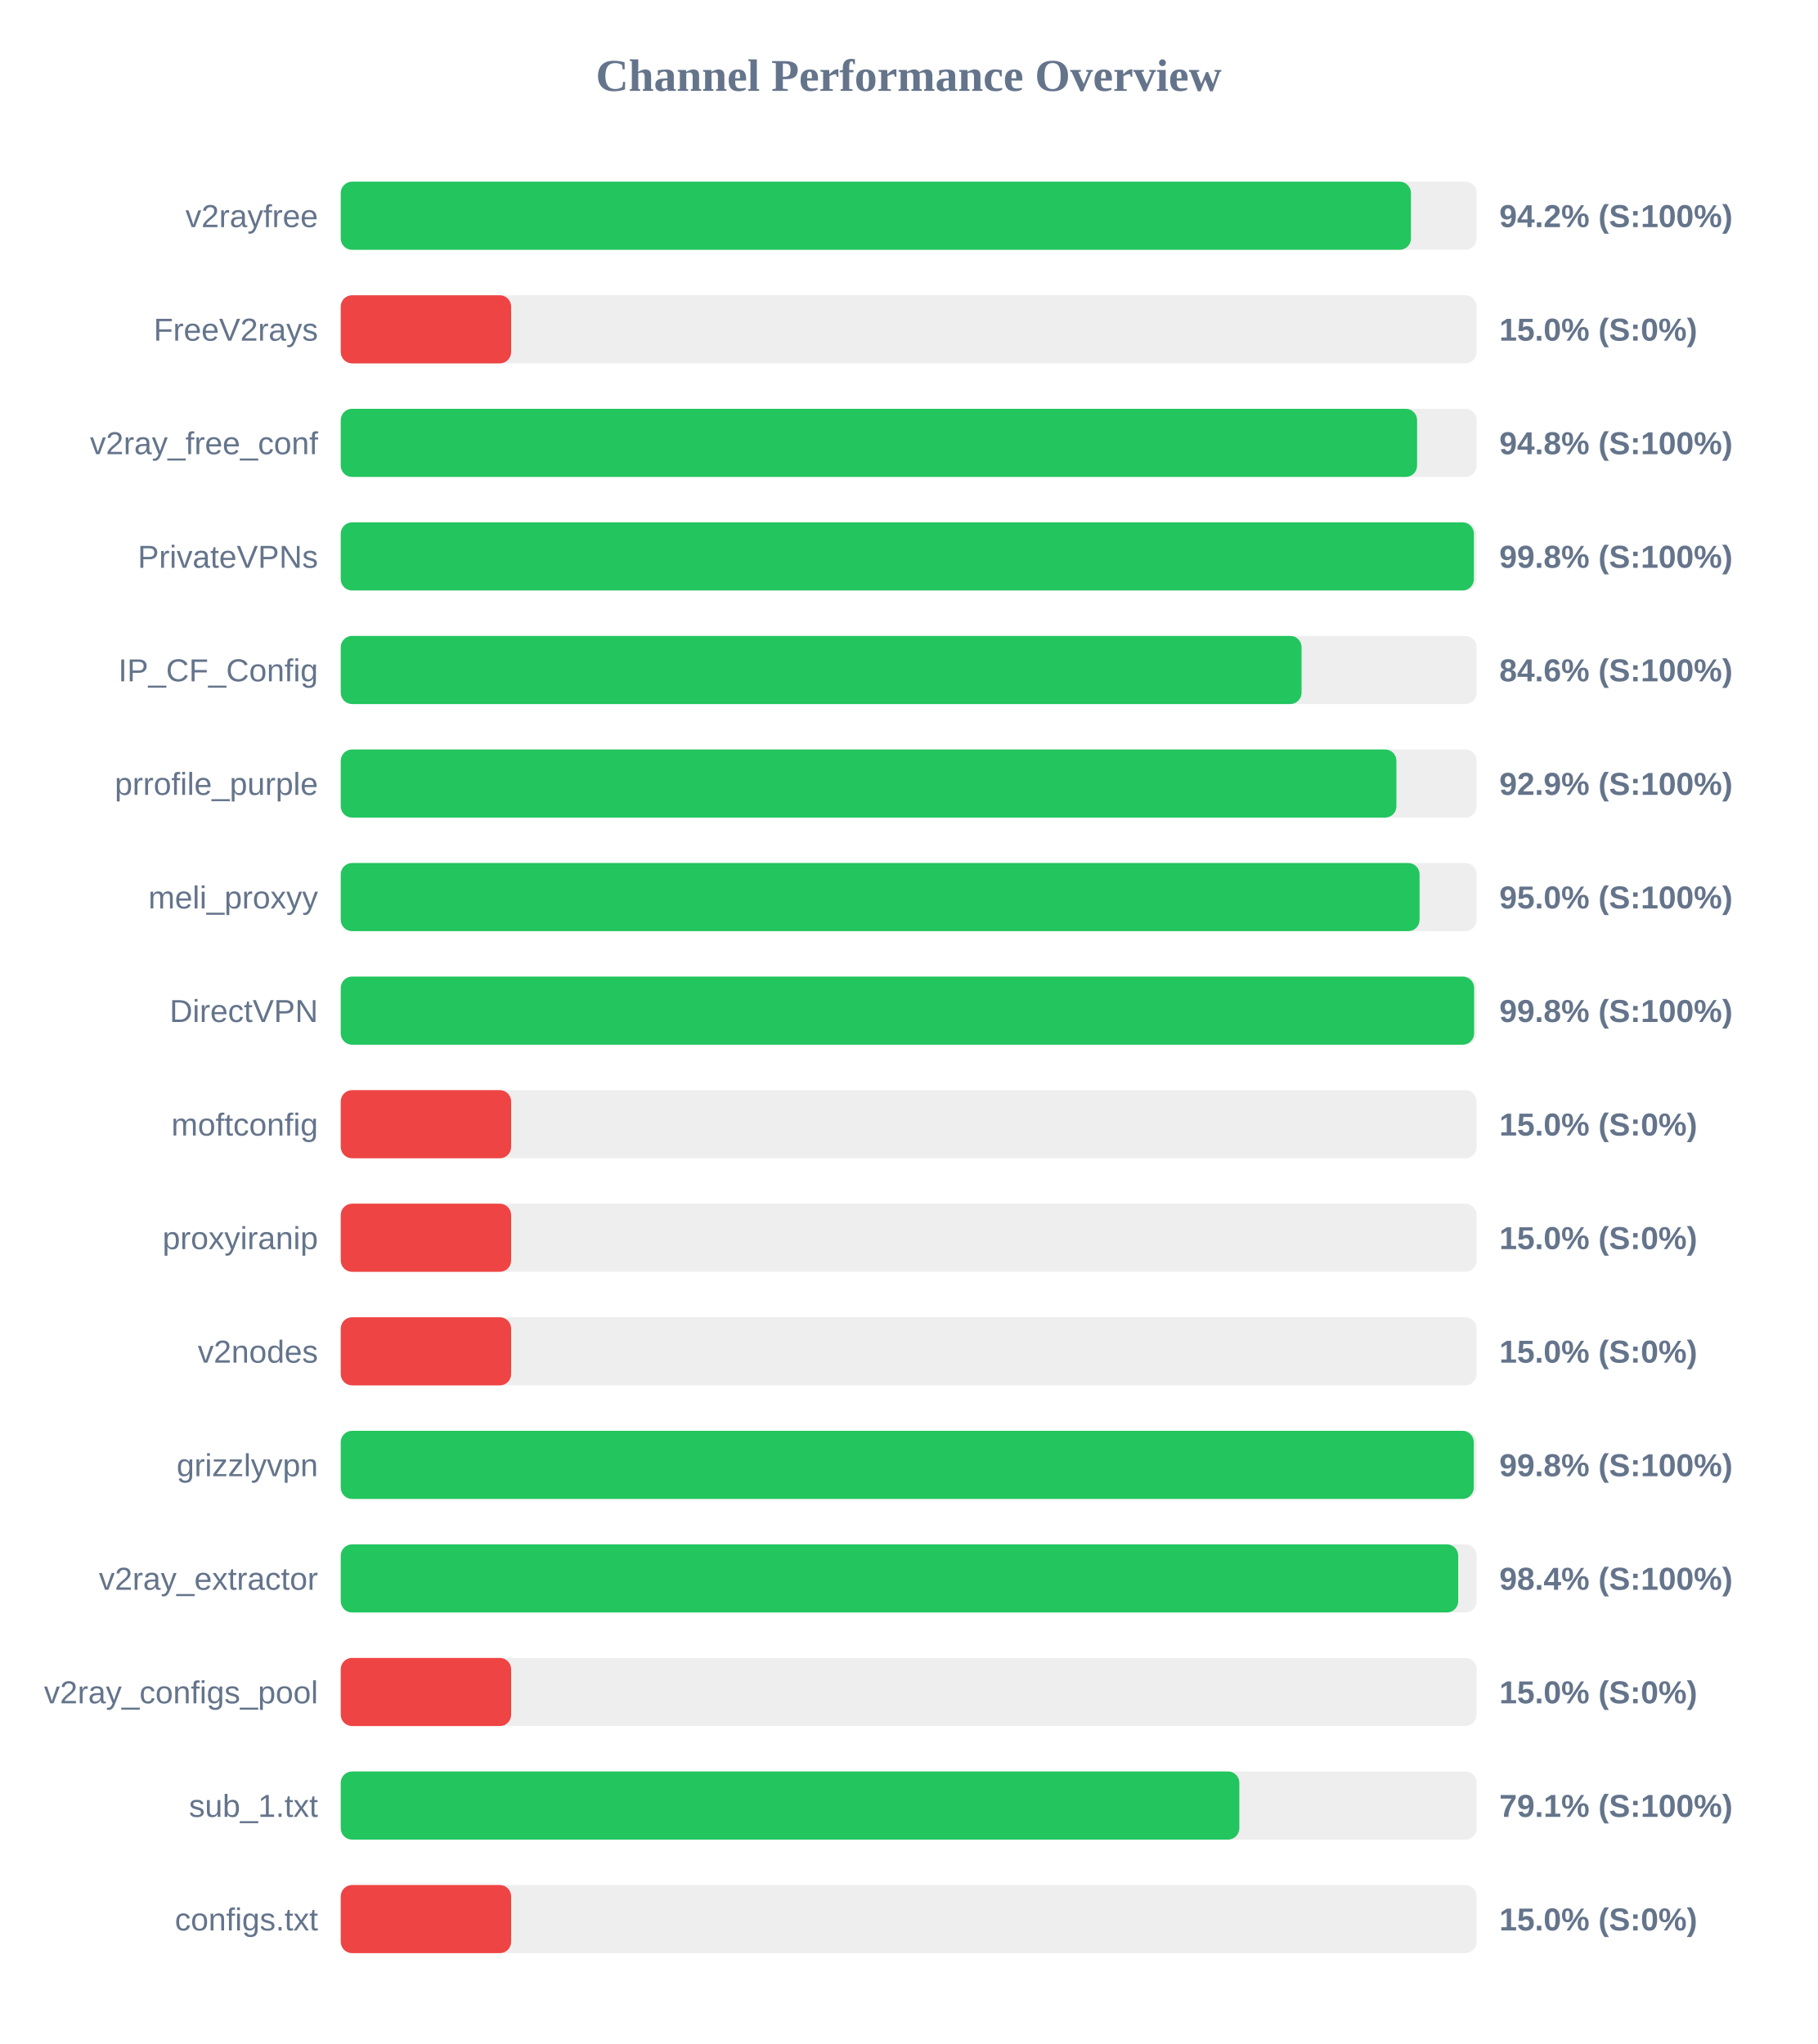
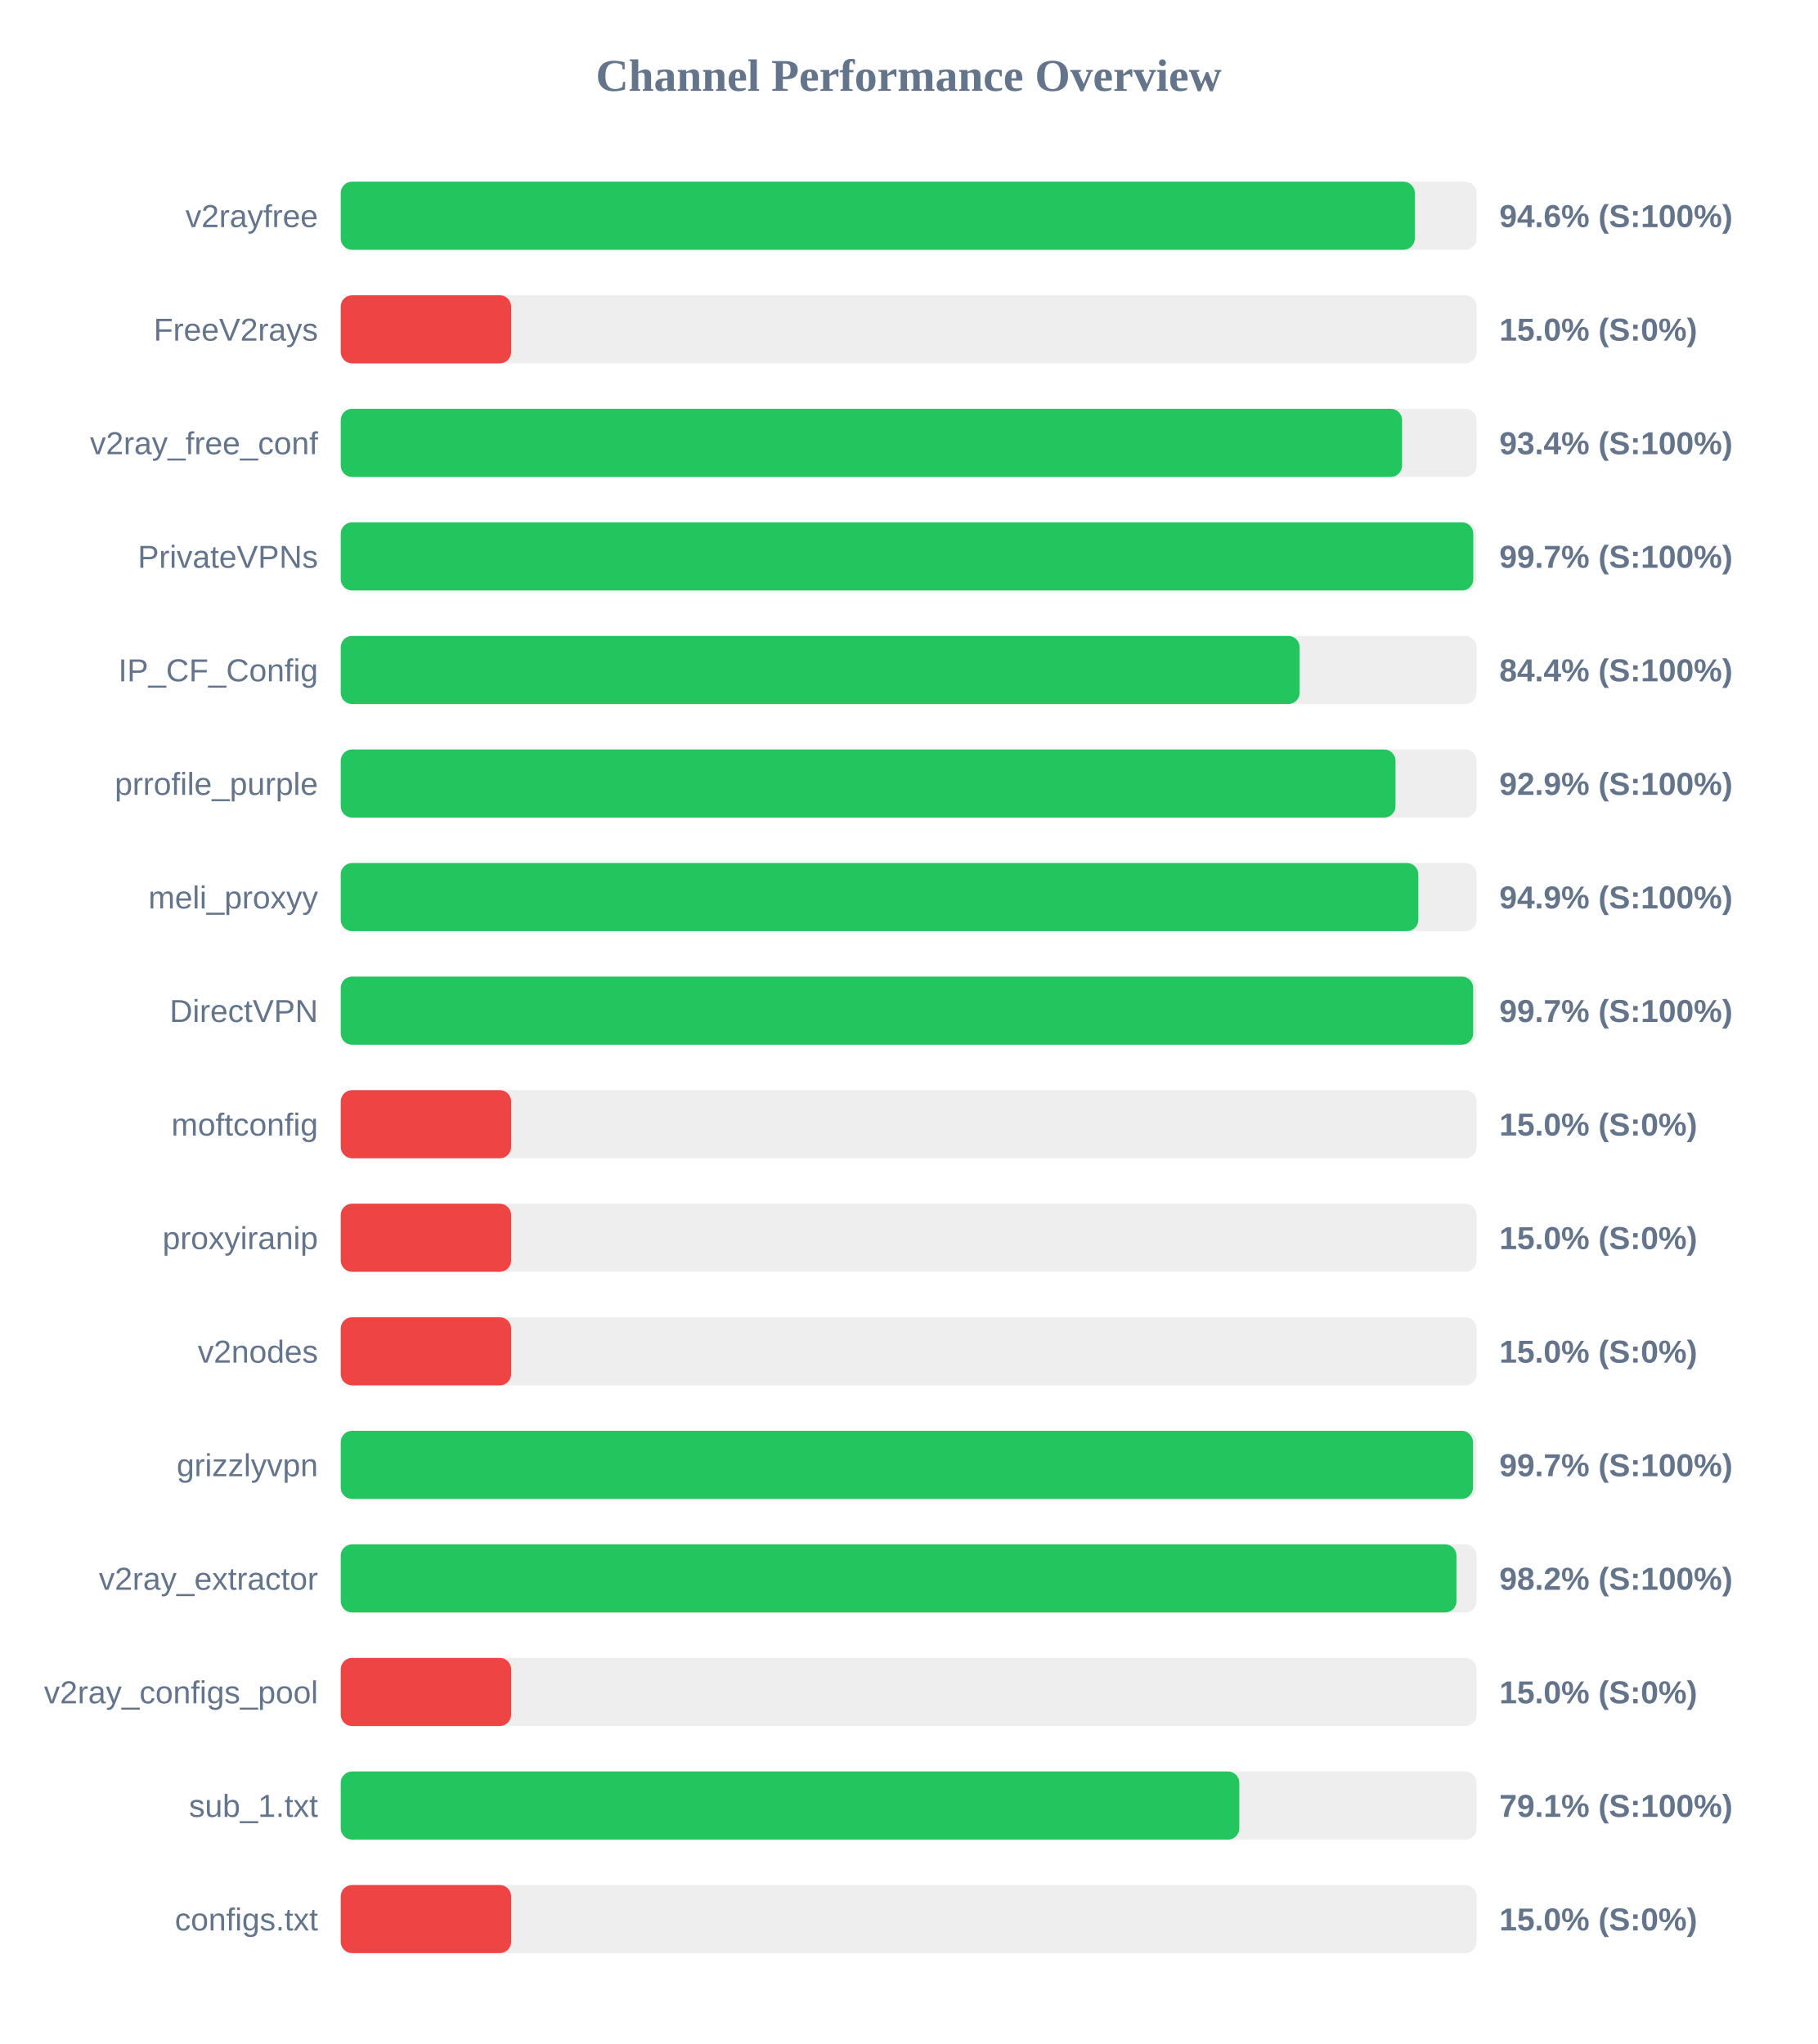
<svg xmlns="http://www.w3.org/2000/svg" width="800" height="900" version="1.1">
  <style>
        .row { font: 14px Arial; fill: #64748b; }
        .score { font: bold 14px Arial; fill: #64748b; }
    </style>
  <text x="400" y="40" text-anchor="middle" font-size="20px" font-weight="bold" fill="#64748b">Channel Performance Overview</text>
  <rect x="150" y="80" width="500" height="30" fill="#eee" rx="5" />
-   <rect x="150" y="80" width="471.1" height="30" fill="#22c55e" rx="5" />
+   <rect x="150" y="80" width="472.8" height="30" fill="#22c55e" rx="5" />
  <text x="140" y="100" text-anchor="end" class="row">v2rayfree</text>
-   <text x="660" y="100" text-anchor="start" class="score">94.2% (S:100%)</text>
+   <text x="660" y="100" text-anchor="start" class="score">94.6% (S:100%)</text>
  <rect x="150" y="130" width="500" height="30" fill="#eee" rx="5" />
  <rect x="150" y="130" width="75.0" height="30" fill="#ef4444" rx="5" />
  <text x="140" y="150" text-anchor="end" class="row">FreeV2rays</text>
  <text x="660" y="150" text-anchor="start" class="score">15.0% (S:0%)</text>
  <rect x="150" y="180" width="500" height="30" fill="#eee" rx="5" />
-   <rect x="150" y="180" width="473.8" height="30" fill="#22c55e" rx="5" />
+   <rect x="150" y="180" width="467.2" height="30" fill="#22c55e" rx="5" />
  <text x="140" y="200" text-anchor="end" class="row">v2ray_free_conf</text>
-   <text x="660" y="200" text-anchor="start" class="score">94.8% (S:100%)</text>
+   <text x="660" y="200" text-anchor="start" class="score">93.4% (S:100%)</text>
  <rect x="150" y="230" width="500" height="30" fill="#eee" rx="5" />
-   <rect x="150" y="230" width="498.8" height="30" fill="#22c55e" rx="5" />
+   <rect x="150" y="230" width="498.55" height="30" fill="#22c55e" rx="5" />
  <text x="140" y="250" text-anchor="end" class="row">PrivateVPNs</text>
-   <text x="660" y="250" text-anchor="start" class="score">99.8% (S:100%)</text>
+   <text x="660" y="250" text-anchor="start" class="score">99.7% (S:100%)</text>
  <rect x="150" y="280" width="500" height="30" fill="#eee" rx="5" />
-   <rect x="150" y="280" width="422.95" height="30" fill="#22c55e" rx="5" />
+   <rect x="150" y="280" width="422.1" height="30" fill="#22c55e" rx="5" />
  <text x="140" y="300" text-anchor="end" class="row">IP_CF_Config</text>
-   <text x="660" y="300" text-anchor="start" class="score">84.6% (S:100%)</text>
+   <text x="660" y="300" text-anchor="start" class="score">84.4% (S:100%)</text>
  <rect x="150" y="330" width="500" height="30" fill="#eee" rx="5" />
-   <rect x="150" y="330" width="464.7" height="30" fill="#22c55e" rx="5" />
+   <rect x="150" y="330" width="464.3" height="30" fill="#22c55e" rx="5" />
  <text x="140" y="350" text-anchor="end" class="row">prrofile_purple</text>
  <text x="660" y="350" text-anchor="start" class="score">92.9% (S:100%)</text>
  <rect x="150" y="380" width="500" height="30" fill="#eee" rx="5" />
-   <rect x="150" y="380" width="474.9" height="30" fill="#22c55e" rx="5" />
+   <rect x="150" y="380" width="474.35" height="30" fill="#22c55e" rx="5" />
  <text x="140" y="400" text-anchor="end" class="row">meli_proxyy</text>
-   <text x="660" y="400" text-anchor="start" class="score">95.0% (S:100%)</text>
+   <text x="660" y="400" text-anchor="start" class="score">94.9% (S:100%)</text>
  <rect x="150" y="430" width="500" height="30" fill="#eee" rx="5" />
-   <rect x="150" y="430" width="498.9" height="30" fill="#22c55e" rx="5" />
+   <rect x="150" y="430" width="498.5" height="30" fill="#22c55e" rx="5" />
  <text x="140" y="450" text-anchor="end" class="row">DirectVPN</text>
-   <text x="660" y="450" text-anchor="start" class="score">99.8% (S:100%)</text>
+   <text x="660" y="450" text-anchor="start" class="score">99.7% (S:100%)</text>
  <rect x="150" y="480" width="500" height="30" fill="#eee" rx="5" />
  <rect x="150" y="480" width="75.0" height="30" fill="#ef4444" rx="5" />
  <text x="140" y="500" text-anchor="end" class="row">moftconfig</text>
  <text x="660" y="500" text-anchor="start" class="score">15.0% (S:0%)</text>
  <rect x="150" y="530" width="500" height="30" fill="#eee" rx="5" />
  <rect x="150" y="530" width="75.0" height="30" fill="#ef4444" rx="5" />
  <text x="140" y="550" text-anchor="end" class="row">proxyiranip</text>
  <text x="660" y="550" text-anchor="start" class="score">15.0% (S:0%)</text>
  <rect x="150" y="580" width="500" height="30" fill="#eee" rx="5" />
  <rect x="150" y="580" width="75.0" height="30" fill="#ef4444" rx="5" />
  <text x="140" y="600" text-anchor="end" class="row">v2nodes</text>
  <text x="660" y="600" text-anchor="start" class="score">15.0% (S:0%)</text>
  <rect x="150" y="630" width="500" height="30" fill="#eee" rx="5" />
-   <rect x="150" y="630" width="498.75" height="30" fill="#22c55e" rx="5" />
+   <rect x="150" y="630" width="498.4" height="30" fill="#22c55e" rx="5" />
  <text x="140" y="650" text-anchor="end" class="row">grizzlyvpn</text>
-   <text x="660" y="650" text-anchor="start" class="score">99.8% (S:100%)</text>
+   <text x="660" y="650" text-anchor="start" class="score">99.7% (S:100%)</text>
  <rect x="150" y="680" width="500" height="30" fill="#eee" rx="5" />
-   <rect x="150" y="680" width="491.9" height="30" fill="#22c55e" rx="5" />
+   <rect x="150" y="680" width="491.15" height="30" fill="#22c55e" rx="5" />
  <text x="140" y="700" text-anchor="end" class="row">v2ray_extractor</text>
-   <text x="660" y="700" text-anchor="start" class="score">98.4% (S:100%)</text>
+   <text x="660" y="700" text-anchor="start" class="score">98.2% (S:100%)</text>
  <rect x="150" y="730" width="500" height="30" fill="#eee" rx="5" />
  <rect x="150" y="730" width="75.0" height="30" fill="#ef4444" rx="5" />
  <text x="140" y="750" text-anchor="end" class="row">v2ray_configs_pool</text>
  <text x="660" y="750" text-anchor="start" class="score">15.0% (S:0%)</text>
  <rect x="150" y="780" width="500" height="30" fill="#eee" rx="5" />
  <rect x="150" y="780" width="395.55" height="30" fill="#22c55e" rx="5" />
  <text x="140" y="800" text-anchor="end" class="row">sub_1.txt</text>
  <text x="660" y="800" text-anchor="start" class="score">79.1% (S:100%)</text>
  <rect x="150" y="830" width="500" height="30" fill="#eee" rx="5" />
  <rect x="150" y="830" width="75.0" height="30" fill="#ef4444" rx="5" />
  <text x="140" y="850" text-anchor="end" class="row">configs.txt</text>
  <text x="660" y="850" text-anchor="start" class="score">15.0% (S:0%)</text>
</svg>
